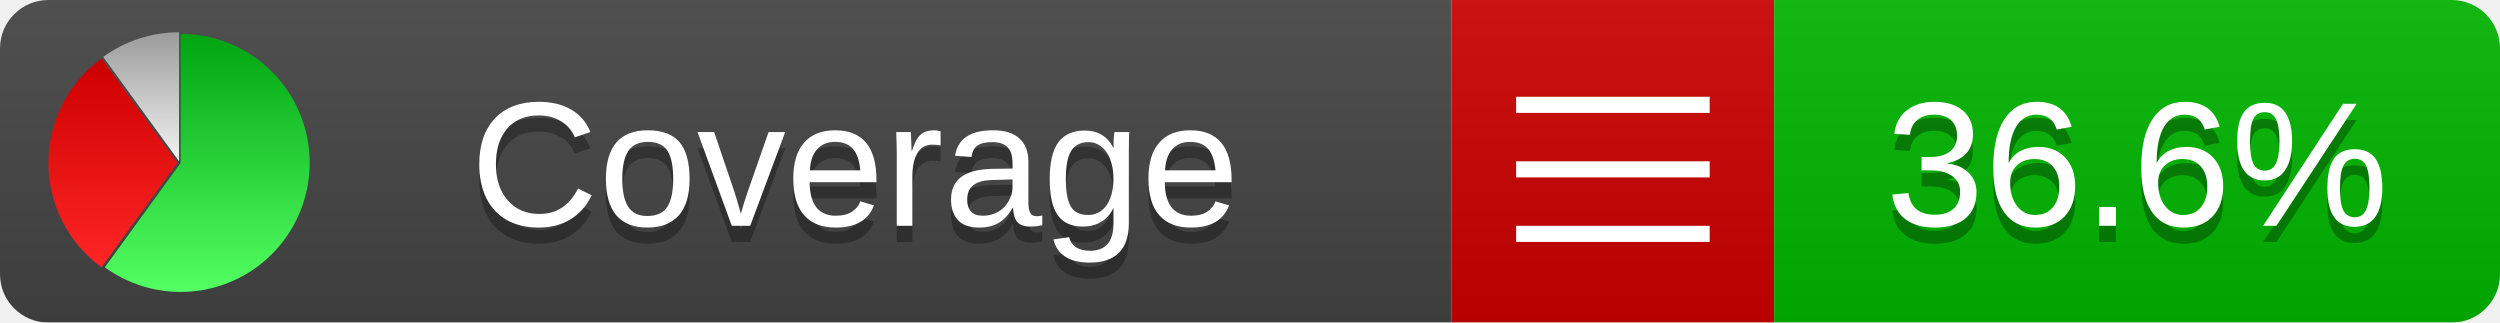
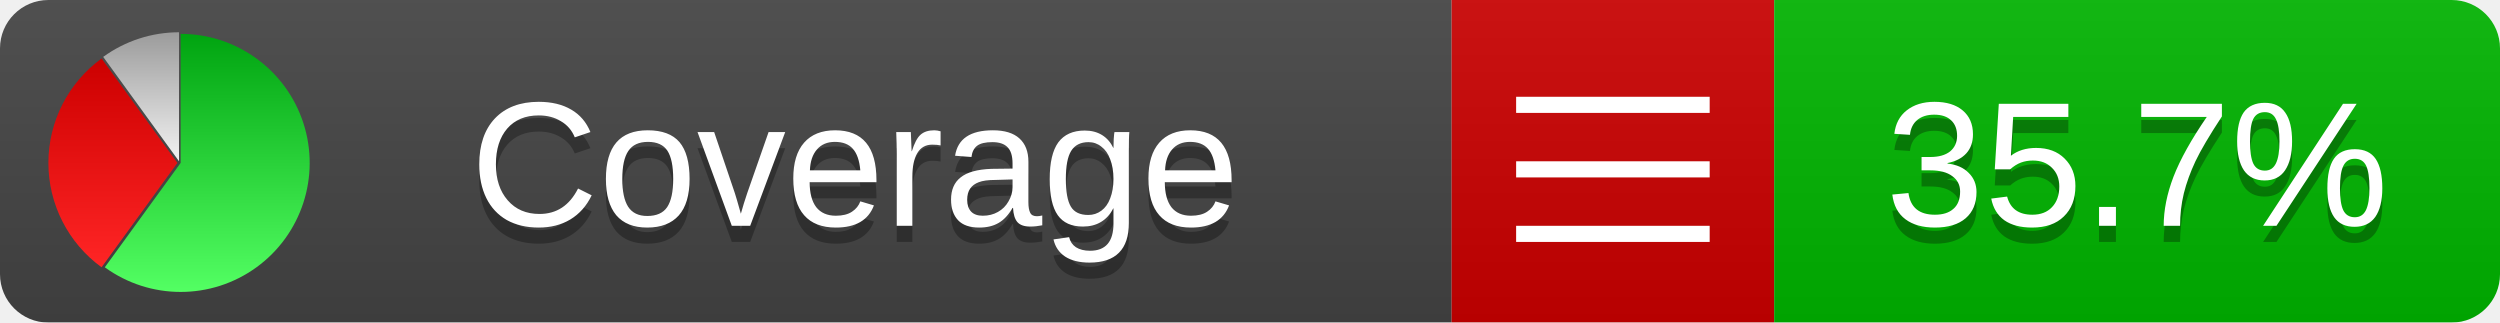
<svg xmlns="http://www.w3.org/2000/svg" xmlns:xlink="http://www.w3.org/1999/xlink" width="155" height="20">
  <style type="text/css">
          
            @keyframes fade1 {
                0% { visibility: visible; opacity: 1; }
               27% { visibility: visible; opacity: 1; }
               33% { visibility: hidden; opacity: 0; }
               60% { visibility: hidden; opacity: 0; }
               66% { visibility: hidden; opacity: 0; }
               93% { visibility: hidden; opacity: 0; }
              100% { visibility: visible; opacity: 1; }
            }
            @keyframes fade2 {
                0% { visibility: hidden; opacity: 0; }
               27% { visibility: hidden; opacity: 0; }
               33% { visibility: visible; opacity: 1; }
               60% { visibility: visible; opacity: 1; }
               66% { visibility: hidden; opacity: 0; }
               93% { visibility: hidden; opacity: 0; }
              100% { visibility: hidden; opacity: 0; }
            }
            @keyframes fade3 {
                0% { visibility: hidden; opacity: 0; }
               27% { visibility: hidden; opacity: 0; }
               33% { visibility: hidden; opacity: 0; }
               60% { visibility: hidden; opacity: 0; }
               66% { visibility: visible; opacity: 1; }
               93% { visibility: visible; opacity: 1; }
              100% { visibility: hidden; opacity: 0; }
            }
            .linecoverage {
                animation-duration: 15s;
                animation-name: fade1;
                animation-iteration-count: infinite;
            }
            .branchcoverage {
                animation-duration: 15s;
                animation-name: fade2;
                animation-iteration-count: infinite;
            }
            .methodcoverage {
                animation-duration: 15s;
                animation-name: fade3;
                animation-iteration-count: infinite;
            }
          
    </style>
  <defs>
    <linearGradient id="gradient" x2="0" y2="100%">
      <stop offset="0" stop-color="#bbb" stop-opacity=".1" />
      <stop offset="1" stop-opacity=".1" />
    </linearGradient>
    <linearGradient id="green" x2="0" y2="100%">
      <stop offset="0" stop-color="#00A410" />
      <stop offset="1" stop-color="#53FF63" />
    </linearGradient>
    <linearGradient id="red" x2="0" y2="100%">
      <stop offset="0" stop-color="#C00" />
      <stop offset="1" stop-color="#FF2525" />
    </linearGradient>
    <linearGradient id="gray" x2="0" y2="100%">
      <stop offset="0" stop-color="#9B9B9B" />
      <stop offset="1" stop-color="#F3F3F3" />
    </linearGradient>
    <mask id="mask">
      <rect width="155" height="20" rx="3" fill="#fff" />
    </mask>
    <g id="icon">
      <path style="fill:url(#green);" d="M205,202.5 l0,-200 a200,200 0 1,1 -117.558,361.803 z" />
      <path style="fill:url(#red);" d="M200,202.5 l-117.558,161.803 a200,200 0 0,1 0,-323.607 z" />
      <path style="fill:url(#gray);" d="M202.5,200 l-117.558,-161.803 a200,200 0 0,1 117.558,-38.196 z" />
    </g>
  </defs>
  <g mask="url(#mask)">
    <rect x="0" y="0" width="90" height="20" fill="#444" />
    <rect x="90" y="0" width="20" height="20" fill="#c00" />
    <rect x="110" y="0" width="45" height="20" fill="#00B600" />
    <rect x="0" y="0" width="155" height="20" fill="url(#gradient)" />
  </g>
  <g>
    <path class="" stroke="#fff" d="M94 6.5 h12 M94 10.5 h12 M94 14.5 h12" />
  </g>
  <g fill="#fff" text-anchor="middle" font-family="Verdana,Arial,Geneva,sans-serif" font-size="11">
    <a xlink:href="https://github.com/danielpalme/ReportGenerator" target="_top">
      <use xlink:href="#icon" transform="translate(3,2) scale(.04)" />
    </a>
    <text x="53" y="15" fill="#010101" fill-opacity=".3">Coverage</text>
    <text x="53" y="14" fill="#fff">Coverage</text>
-     <text class="" x="132.5" y="15" fill="#010101" fill-opacity=".3">36.6%</text>
-     <text class="" x="132.5" y="14">36.6%</text>
+     <text class="" x="132.5" y="15" fill="#010101" fill-opacity=".3">35.7%</text>
+     <text class="" x="132.5" y="14">35.7%</text>
  </g>
  <g>
    <rect class="" x="90" y="0" width="65" height="20" fill-opacity="0" />
  </g>
</svg>
